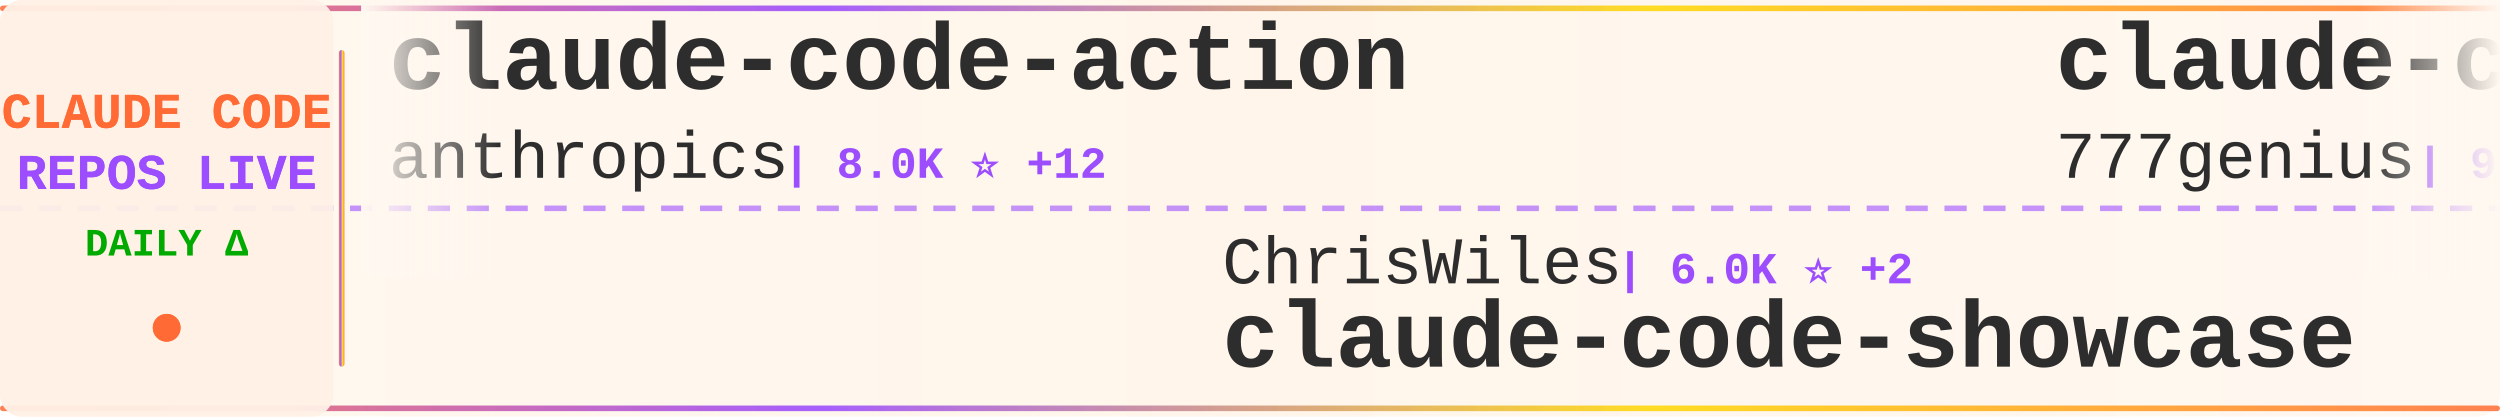
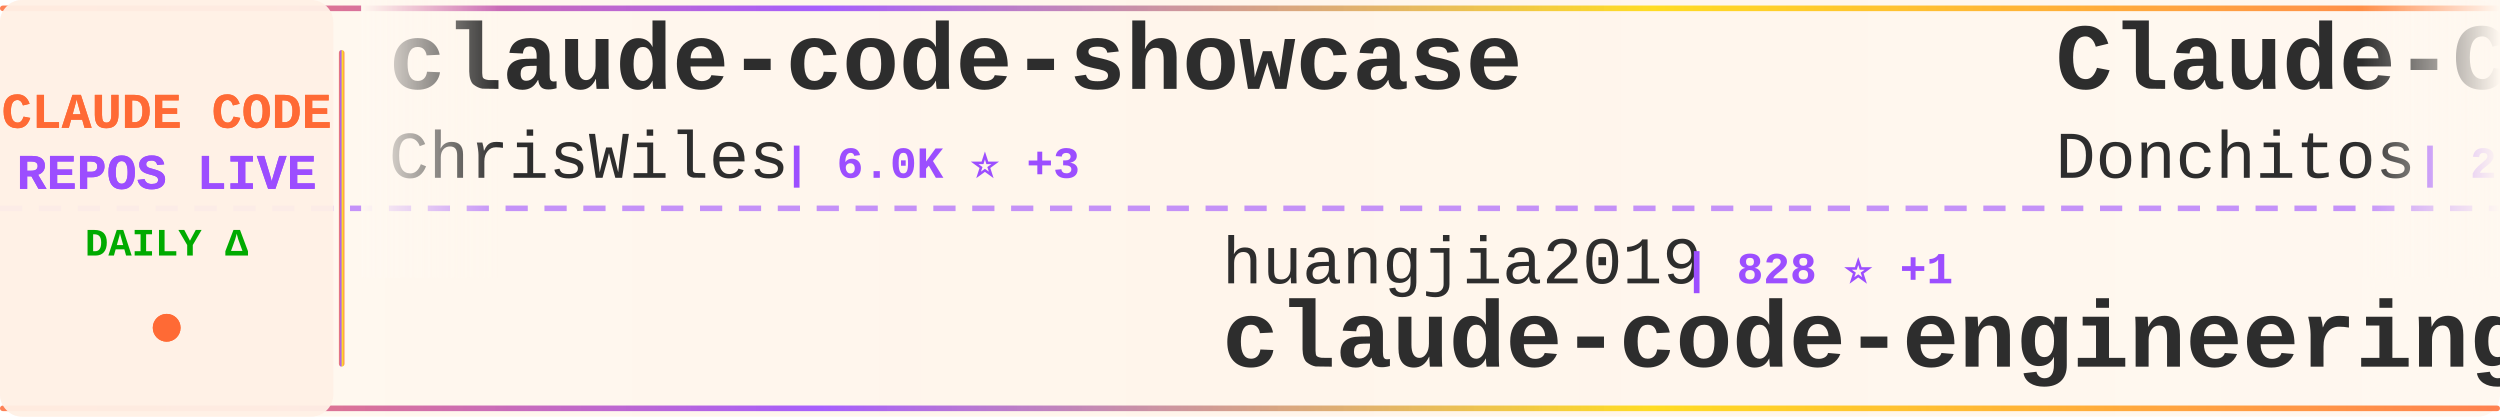
<svg xmlns="http://www.w3.org/2000/svg" width="900" height="150">
  <defs>
    <linearGradient id="tickerBg" x1="0%" y1="0%" x2="100%" y2="0%">
      <stop offset="0%" style="stop-color:#fff8f0;stop-opacity:0.98" />
      <stop offset="50%" style="stop-color:#fff5eb;stop-opacity:1" />
      <stop offset="100%" style="stop-color:#fff8f0;stop-opacity:0.98" />
    </linearGradient>
    <linearGradient id="borderGrad" x1="0%" y1="0%" x2="100%" y2="0%">
      <stop offset="0%" style="stop-color:#FF6B35;stop-opacity:0.85">
        <animate attributeName="stop-opacity" values="0.85;1;0.85" dur="2s" repeatCount="indefinite" />
      </stop>
      <stop offset="33%" style="stop-color:#9C4EFF;stop-opacity:0.9">
        <animate attributeName="stop-opacity" values="0.9;1;0.9" dur="2.2s" repeatCount="indefinite" />
      </stop>
      <stop offset="66%" style="stop-color:#FFD700;stop-opacity:0.85">
        <animate attributeName="stop-opacity" values="0.85;1;0.85" dur="1.8s" repeatCount="indefinite" />
      </stop>
      <stop offset="100%" style="stop-color:#FF6B35;stop-opacity:0.85">
        <animate attributeName="stop-opacity" values="0.85;1;0.85" dur="2s" repeatCount="indefinite" />
      </stop>
    </linearGradient>
    <filter id="textGlow">
      <feGaussianBlur stdDeviation="0.15" result="coloredBlur" />
      <feMerge>
        <feMergeNode in="coloredBlur" />
        <feMergeNode in="SourceGraphic" />
      </feMerge>
    </filter>
    <filter id="metricGlow">
      <feGaussianBlur stdDeviation="0.2" result="coloredBlur" />
      <feMerge>
        <feMergeNode in="coloredBlur" />
        <feMergeNode in="SourceGraphic" />
      </feMerge>
    </filter>
    <linearGradient id="leftFade" x1="0%" y1="0%" x2="100%" y2="0%">
      <stop offset="0%" style="stop-color:#fff8f0;stop-opacity:1" />
      <stop offset="100%" style="stop-color:#fff8f0;stop-opacity:0" />
    </linearGradient>
    <linearGradient id="rightFade" x1="0%" y1="0%" x2="100%" y2="0%">
      <stop offset="0%" style="stop-color:#fff8f0;stop-opacity:0" />
      <stop offset="100%" style="stop-color:#fff8f0;stop-opacity:1" />
    </linearGradient>
  </defs>
  <rect width="900" height="150" fill="url(#tickerBg)" rx="8" />
  <rect x="0" y="2" width="900" height="2" fill="url(#borderGrad)" rx="1" />
  <rect x="0" y="146" width="900" height="2" fill="url(#borderGrad)" rx="1" />
  <line x1="0" y1="75" x2="900" y2="75" stroke="#9C4EFF" stroke-width="2" stroke-dasharray="8 6" opacity="0.6" />
  <rect x="0" y="0" width="120" height="150" fill="#fff0e6" opacity="0.95" rx="8" />
  <text x="60" y="46" font-family="'Courier New', monospace" font-size="18" font-weight="bold" fill="#FF6B35" text-anchor="middle" filter="url(#textGlow)">
    CLAUDE CODE
  </text>
  <text x="60" y="68" font-family="'Courier New', monospace" font-size="18" font-weight="bold" fill="#9C4EFF" text-anchor="middle" filter="url(#textGlow)">
    REPOS LIVE
  </text>
  <text x="60" y="92" font-family="'Courier New', monospace" font-size="14" font-weight="bold" fill="#00aa00" text-anchor="middle">
    DAILY Δ
  </text>
  <circle cx="60" cy="118" r="5" fill="#FF6B35" filter="url(#metricGlow)">
    <animate attributeName="r" values="4;6;4" dur="1.5s" repeatCount="indefinite" />
    <animate attributeName="opacity" values="0.6;1;0.6" dur="1.5s" repeatCount="indefinite" />
  </circle>
  <rect x="122" y="18" width="2" height="114" fill="url(#borderGrad)" rx="1" />
  <clipPath id="tickerClip">
    <rect x="130" y="0" width="770" height="150" />
  </clipPath>
  <g clip-path="url(#tickerClip)">
    <g id="tickerItems">
      <animateTransform attributeName="transform" attributeType="XML" type="translate" from="0 0" to="-3000 0" dur="54s" repeatCount="indefinite" />
      <g transform="translate(0, 0)">
-         <text x="140" y="32" font-family="'Courier New', monospace" font-size="34" font-weight="bold" fill="#2d2d2d">claude-code-action</text>
-         <text x="140" y="64" font-family="'Courier New', monospace" font-size="24" font-weight="normal" fill="#2d2d2d" opacity="1.0">anthropics</text>
-         <text x="282" y="64" font-family="'Courier New', monospace" font-size="16" font-weight="bold" fill="#9C4EFF"> | 8.0K ⭐ +12</text>
+         <text x="140" y="32" font-family="'Courier New', monospace" font-size="34" font-weight="bold" fill="#2d2d2d">claude-code-showcase</text>
+         <text x="140" y="64" font-family="'Courier New', monospace" font-size="24" font-weight="normal" fill="#2d2d2d" opacity="1.0">ChrisWiles</text>
+         <text x="282" y="64" font-family="'Courier New', monospace" font-size="16" font-weight="bold" fill="#9C4EFF"> | 6.0K ⭐ +3</text>
      </g>
      <g transform="translate(300, 0)">
-         <text x="140" y="102" font-family="'Courier New', monospace" font-size="24" font-weight="normal" fill="#2d2d2d" opacity="1.0">ChrisWiles</text>
-         <text x="282" y="102" font-family="'Courier New', monospace" font-size="16" font-weight="bold" fill="#9C4EFF"> | 6.0K ⭐ +2</text>
-         <text x="140" y="132" font-family="'Courier New', monospace" font-size="34" font-weight="bold" fill="#2d2d2d">claude-code-showcase</text>
+         <text x="140" y="102" font-family="'Courier New', monospace" font-size="24" font-weight="normal" fill="#2d2d2d" opacity="1.0">huangjia2019</text>
+         <text x="306" y="102" font-family="'Courier New', monospace" font-size="16" font-weight="bold" fill="#9C4EFF"> | 828 ⭐ +1</text>
+         <text x="140" y="132" font-family="'Courier New', monospace" font-size="34" font-weight="bold" fill="#2d2d2d">claude-code-engineering</text>
      </g>
      <g transform="translate(600, 0)">
-         <text x="140" y="32" font-family="'Courier New', monospace" font-size="34" font-weight="bold" fill="#2d2d2d">claude-code-source-code</text>
-         <text x="140" y="64" font-family="'Courier New', monospace" font-size="24" font-weight="normal" fill="#2d2d2d" opacity="1.0">777genius</text>
-         <text x="270" y="64" font-family="'Courier New', monospace" font-size="16" font-weight="bold" fill="#9C4EFF"> | 915 ⭐</text>
+         <text x="140" y="32" font-family="'Courier New', monospace" font-size="34" font-weight="bold" fill="#2d2d2d">Claude-Code-Game-Studios</text>
+         <text x="140" y="64" font-family="'Courier New', monospace" font-size="24" font-weight="normal" fill="#2d2d2d" opacity="1.0">Donchitos</text>
+         <text x="270" y="64" font-family="'Courier New', monospace" font-size="16" font-weight="bold" fill="#9C4EFF"> | 21.5K ⭐ +80</text>
      </g>
      <g transform="translate(900, 0)">
-         <text x="140" y="102" font-family="'Courier New', monospace" font-size="24" font-weight="normal" fill="#2d2d2d" opacity="1.0">lintsinghua</text>
-         <text x="294" y="102" font-family="'Courier New', monospace" font-size="16" font-weight="bold" fill="#9C4EFF"> | 3.6K ⭐ +12</text>
-         <text x="140" y="132" font-family="'Courier New', monospace" font-size="34" font-weight="bold" fill="#2d2d2d">claude-code-book</text>
+         <text x="140" y="102" font-family="'Courier New', monospace" font-size="24" font-weight="normal" fill="#2d2d2d" opacity="1.0">FlorianBruniaux</text>
+         <text x="342" y="102" font-family="'Courier New', monospace" font-size="16" font-weight="bold" fill="#9C4EFF"> | 5.0K ⭐ +31</text>
+         <text x="140" y="132" font-family="'Courier New', monospace" font-size="34" font-weight="bold" fill="#2d2d2d">claude-code-ultimate-gui...</text>
      </g>
      <g transform="translate(1200, 0)">
-         <text x="140" y="32" font-family="'Courier New', monospace" font-size="34" font-weight="bold" fill="#2d2d2d">claude-code-harness</text>
-         <text x="140" y="64" font-family="'Courier New', monospace" font-size="24" font-weight="normal" fill="#2d2d2d" opacity="1.0">Chachamaru127</text>
-         <text x="318" y="64" font-family="'Courier New', monospace" font-size="16" font-weight="bold" fill="#9C4EFF"> | 2.7K ⭐ +15</text>
+         <text x="140" y="32" font-family="'Courier New', monospace" font-size="34" font-weight="bold" fill="#2d2d2d">claude-code-spec-workflo...</text>
+         <text x="140" y="64" font-family="'Courier New', monospace" font-size="24" font-weight="normal" fill="#2d2d2d" opacity="1.0">Pimzino</text>
+         <text x="246" y="64" font-family="'Courier New', monospace" font-size="16" font-weight="bold" fill="#9C4EFF"> | 3.8K ⭐ +1</text>
      </g>
      <g transform="translate(1500, 0)">
-         <text x="140" y="102" font-family="'Courier New', monospace" font-size="24" font-weight="normal" fill="#2d2d2d" opacity="1.0">Yeachan-Heo</text>
-         <text x="294" y="102" font-family="'Courier New', monospace" font-size="16" font-weight="bold" fill="#9C4EFF"> | 36.3K ⭐ +74</text>
-         <text x="140" y="132" font-family="'Courier New', monospace" font-size="34" font-weight="bold" fill="#2d2d2d">oh-my-claudecode</text>
+         <text x="140" y="102" font-family="'Courier New', monospace" font-size="24" font-weight="normal" fill="#2d2d2d" opacity="1.0">JrCx7scC</text>
+         <text x="258" y="102" font-family="'Courier New', monospace" font-size="16" font-weight="bold" fill="#9C4EFF"> | 370 ⭐</text>
+         <text x="140" y="132" font-family="'Courier New', monospace" font-size="34" font-weight="bold" fill="#2d2d2d">claude-code-source</text>
      </g>
      <g transform="translate(1800, 0)">
-         <text x="140" y="32" font-family="'Courier New', monospace" font-size="34" font-weight="bold" fill="#2d2d2d">Claude-Code</text>
-         <text x="140" y="64" font-family="'Courier New', monospace" font-size="24" font-weight="normal" fill="#2d2d2d" opacity="1.0">pengchengneo</text>
-         <text x="306" y="64" font-family="'Courier New', monospace" font-size="16" font-weight="bold" fill="#9C4EFF"> | 1.5K ⭐ +6</text>
+         <text x="140" y="32" font-family="'Courier New', monospace" font-size="34" font-weight="bold" fill="#2d2d2d">Claude-Code-Usage-Monito...</text>
+         <text x="140" y="64" font-family="'Courier New', monospace" font-size="24" font-weight="normal" fill="#2d2d2d" opacity="1.0">Maciek-roboblog</text>
+         <text x="342" y="64" font-family="'Courier New', monospace" font-size="16" font-weight="bold" fill="#9C4EFF"> | 8.2K ⭐ +6</text>
      </g>
      <g transform="translate(2100, 0)">
-         <text x="140" y="102" font-family="'Courier New', monospace" font-size="24" font-weight="normal" fill="#2d2d2d" opacity="1.0">Donchitos</text>
-         <text x="270" y="102" font-family="'Courier New', monospace" font-size="16" font-weight="bold" fill="#9C4EFF"> | 21.5K ⭐ +85</text>
-         <text x="140" y="132" font-family="'Courier New', monospace" font-size="34" font-weight="bold" fill="#2d2d2d">Claude-Code-Game-Studios</text>
+         <text x="140" y="102" font-family="'Courier New', monospace" font-size="24" font-weight="normal" fill="#2d2d2d" opacity="1.0">KPR111</text>
+         <text x="234" y="102" font-family="'Courier New', monospace" font-size="16" font-weight="bold" fill="#9C4EFF"> | 18 ⭐</text>
+         <text x="140" y="132" font-family="'Courier New', monospace" font-size="34" font-weight="bold" fill="#2d2d2d">Claude-Code</text>
      </g>
      <g transform="translate(2400, 0)">
-         <text x="140" y="32" font-family="'Courier New', monospace" font-size="34" font-weight="bold" fill="#2d2d2d">Claude-code</text>
-         <text x="140" y="64" font-family="'Courier New', monospace" font-size="24" font-weight="normal" fill="#2d2d2d" opacity="1.0">zstmfhy</text>
-         <text x="246" y="64" font-family="'Courier New', monospace" font-size="16" font-weight="bold" fill="#9C4EFF"> | 190 ⭐</text>
+         <text x="140" y="32" font-family="'Courier New', monospace" font-size="34" font-weight="bold" fill="#2d2d2d">claude-code-source</text>
+         <text x="140" y="64" font-family="'Courier New', monospace" font-size="24" font-weight="normal" fill="#2d2d2d" opacity="1.0">AprilNEA</text>
+         <text x="258" y="64" font-family="'Courier New', monospace" font-size="16" font-weight="bold" fill="#9C4EFF"> | 387 ⭐ +2</text>
      </g>
      <g transform="translate(2700, 0)">
-         <text x="140" y="102" font-family="'Courier New', monospace" font-size="24" font-weight="normal" fill="#2d2d2d" opacity="1.0">FlorianBruniaux</text>
-         <text x="342" y="102" font-family="'Courier New', monospace" font-size="16" font-weight="bold" fill="#9C4EFF"> | 5.0K ⭐ +40</text>
-         <text x="140" y="132" font-family="'Courier New', monospace" font-size="34" font-weight="bold" fill="#2d2d2d">claude-code-ultimate-gui...</text>
+         <text x="140" y="102" font-family="'Courier New', monospace" font-size="24" font-weight="normal" fill="#2d2d2d" opacity="1.0">1rgs</text>
+         <text x="210" y="102" font-family="'Courier New', monospace" font-size="16" font-weight="bold" fill="#9C4EFF"> | 3.6K ⭐ +1</text>
+         <text x="140" y="132" font-family="'Courier New', monospace" font-size="34" font-weight="bold" fill="#2d2d2d">claude-code-proxy</text>
      </g>
      <g transform="translate(3000, 0)">
-         <text x="140" y="32" font-family="'Courier New', monospace" font-size="34" font-weight="bold" fill="#2d2d2d">claude-code-action</text>
-         <text x="140" y="64" font-family="'Courier New', monospace" font-size="24" font-weight="normal" fill="#2d2d2d" opacity="1.0">anthropics</text>
-         <text x="282" y="64" font-family="'Courier New', monospace" font-size="16" font-weight="bold" fill="#9C4EFF"> | 8.0K ⭐ +12</text>
+         <text x="140" y="32" font-family="'Courier New', monospace" font-size="34" font-weight="bold" fill="#2d2d2d">claude-code-showcase</text>
+         <text x="140" y="64" font-family="'Courier New', monospace" font-size="24" font-weight="normal" fill="#2d2d2d" opacity="1.0">ChrisWiles</text>
+         <text x="282" y="64" font-family="'Courier New', monospace" font-size="16" font-weight="bold" fill="#9C4EFF"> | 6.0K ⭐ +3</text>
      </g>
      <g transform="translate(3300, 0)">
-         <text x="140" y="102" font-family="'Courier New', monospace" font-size="24" font-weight="normal" fill="#2d2d2d" opacity="1.0">ChrisWiles</text>
-         <text x="282" y="102" font-family="'Courier New', monospace" font-size="16" font-weight="bold" fill="#9C4EFF"> | 6.0K ⭐ +2</text>
-         <text x="140" y="132" font-family="'Courier New', monospace" font-size="34" font-weight="bold" fill="#2d2d2d">claude-code-showcase</text>
+         <text x="140" y="102" font-family="'Courier New', monospace" font-size="24" font-weight="normal" fill="#2d2d2d" opacity="1.0">huangjia2019</text>
+         <text x="306" y="102" font-family="'Courier New', monospace" font-size="16" font-weight="bold" fill="#9C4EFF"> | 828 ⭐ +1</text>
+         <text x="140" y="132" font-family="'Courier New', monospace" font-size="34" font-weight="bold" fill="#2d2d2d">claude-code-engineering</text>
      </g>
      <g transform="translate(3600, 0)">
-         <text x="140" y="32" font-family="'Courier New', monospace" font-size="34" font-weight="bold" fill="#2d2d2d">claude-code-source-code</text>
-         <text x="140" y="64" font-family="'Courier New', monospace" font-size="24" font-weight="normal" fill="#2d2d2d" opacity="1.0">777genius</text>
-         <text x="270" y="64" font-family="'Courier New', monospace" font-size="16" font-weight="bold" fill="#9C4EFF"> | 915 ⭐</text>
+         <text x="140" y="32" font-family="'Courier New', monospace" font-size="34" font-weight="bold" fill="#2d2d2d">Claude-Code-Game-Studios</text>
+         <text x="140" y="64" font-family="'Courier New', monospace" font-size="24" font-weight="normal" fill="#2d2d2d" opacity="1.0">Donchitos</text>
+         <text x="270" y="64" font-family="'Courier New', monospace" font-size="16" font-weight="bold" fill="#9C4EFF"> | 21.5K ⭐ +80</text>
      </g>
      <g transform="translate(3900, 0)">
-         <text x="140" y="102" font-family="'Courier New', monospace" font-size="24" font-weight="normal" fill="#2d2d2d" opacity="1.0">lintsinghua</text>
-         <text x="294" y="102" font-family="'Courier New', monospace" font-size="16" font-weight="bold" fill="#9C4EFF"> | 3.6K ⭐ +12</text>
-         <text x="140" y="132" font-family="'Courier New', monospace" font-size="34" font-weight="bold" fill="#2d2d2d">claude-code-book</text>
+         <text x="140" y="102" font-family="'Courier New', monospace" font-size="24" font-weight="normal" fill="#2d2d2d" opacity="1.0">FlorianBruniaux</text>
+         <text x="342" y="102" font-family="'Courier New', monospace" font-size="16" font-weight="bold" fill="#9C4EFF"> | 5.0K ⭐ +31</text>
+         <text x="140" y="132" font-family="'Courier New', monospace" font-size="34" font-weight="bold" fill="#2d2d2d">claude-code-ultimate-gui...</text>
      </g>
    </g>
  </g>
  <rect x="130" y="0" width="50" height="100" fill="url(#leftFade)" />
  <rect x="850" y="0" width="50" height="100" fill="url(#rightFade)" />
</svg>
